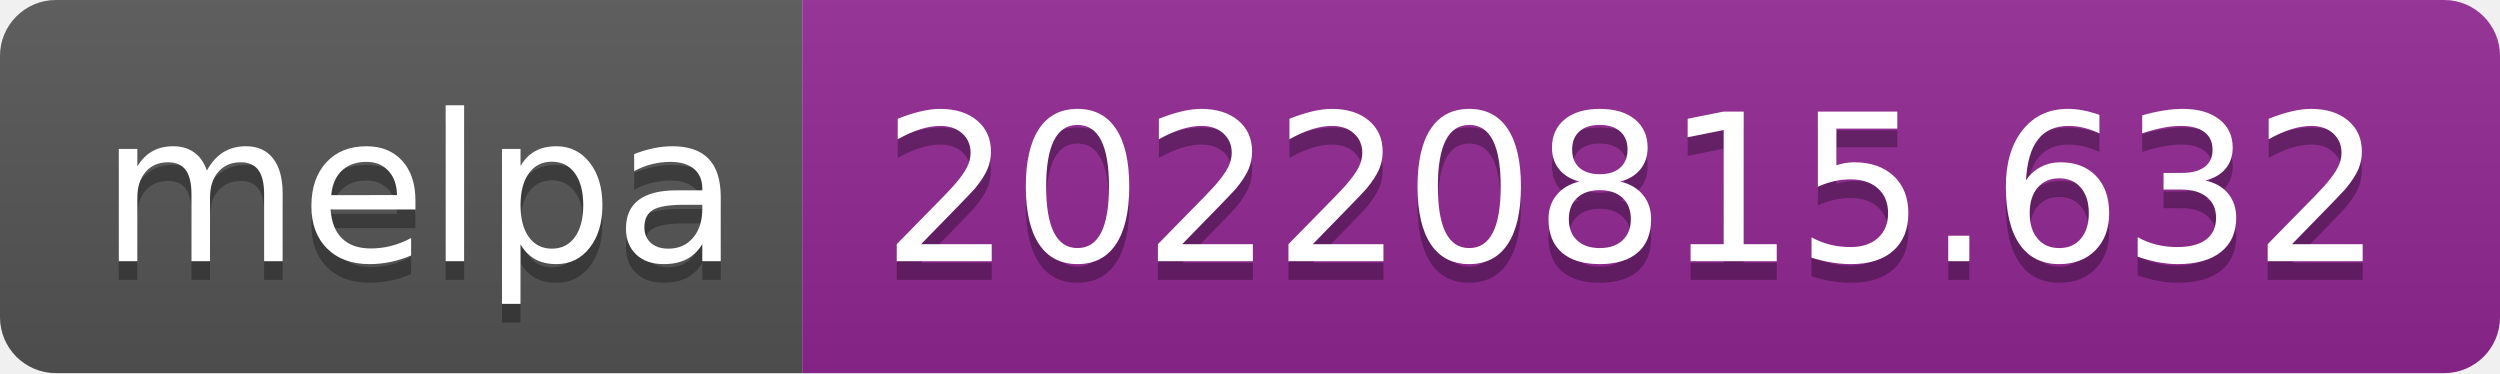
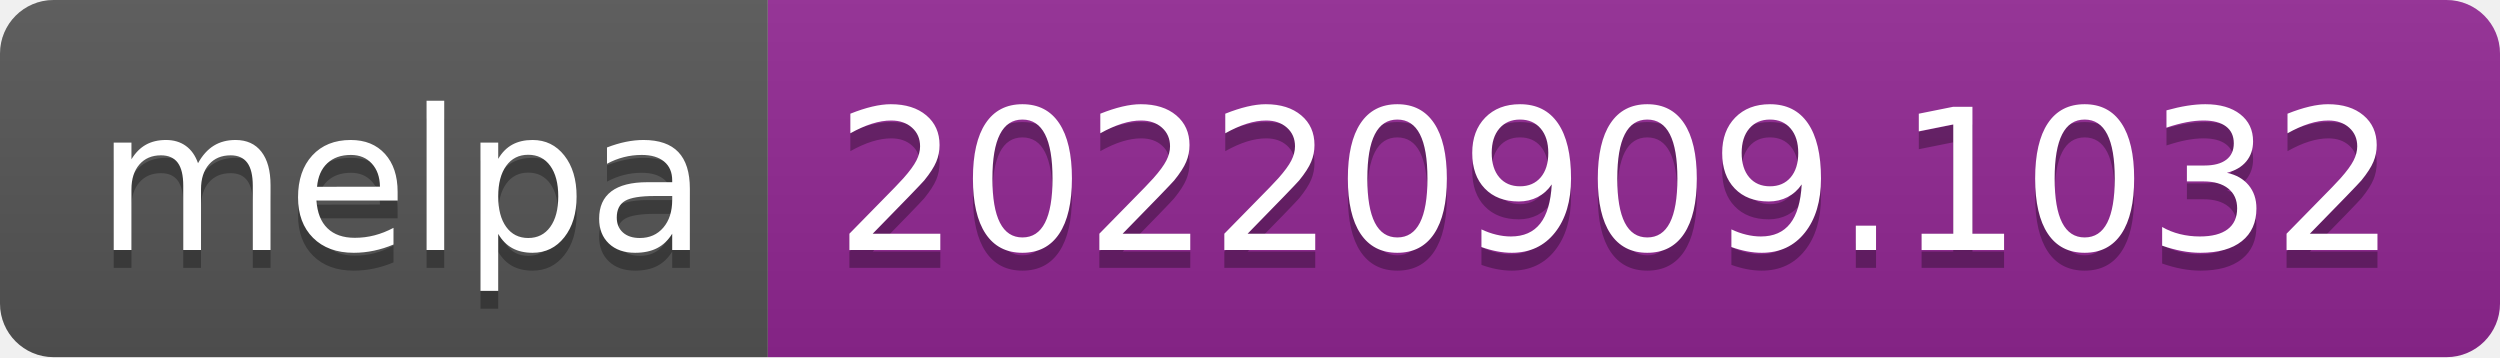
- <svg xmlns="http://www.w3.org/2000/svg" width="134" height="20" role="img" aria-label="melpa: 20220815.632">
+ <svg xmlns="http://www.w3.org/2000/svg" width="140" height="20" role="img" aria-label="melpa: 20220909.1032">
  <linearGradient id="s" x2="0" y2="100%">
    <stop offset="0" stop-color="#bbb" stop-opacity=".1" />
    <stop offset="1" stop-opacity=".1" />
  </linearGradient>
  <clipPath id="r">
-     <rect width="134" height="20" rx="3" fill="#fff" />
+     <rect width="140" height="20" rx="3" fill="#fff" />
  </clipPath>
  <g clip-path="url(#r)">
    <rect width="43" height="20" fill="#555" />
-     <rect x="43" width="91" height="20" fill="#922793" />
-     <rect width="134" height="20" fill="url(#s)" />
+     <rect x="43" width="97" height="20" fill="#922793" />
+     <rect width="140" height="20" fill="url(#s)" />
  </g>
  <g fill="#fff" text-anchor="middle" font-family="Verdana,Geneva,DejaVu Sans,sans-serif" text-rendering="geometricPrecision" font-size="110">
    <text aria-hidden="true" x="225" y="150" fill="#010101" fill-opacity=".3" transform="scale(.1)" textLength="330">melpa</text>
    <text x="225" y="140" transform="scale(.1)" fill="#fff" textLength="330">melpa</text>
-     <text aria-hidden="true" x="875" y="150" fill="#010101" fill-opacity=".3" transform="scale(.1)" textLength="810">20220815.632</text>
-     <text x="875" y="140" transform="scale(.1)" fill="#fff" textLength="810">20220815.632</text>
+     <text aria-hidden="true" x="905" y="150" fill="#010101" fill-opacity=".3" transform="scale(.1)" textLength="870">20220909.1032</text>
+     <text x="905" y="140" transform="scale(.1)" fill="#fff" textLength="870">20220909.1032</text>
  </g>
</svg>
